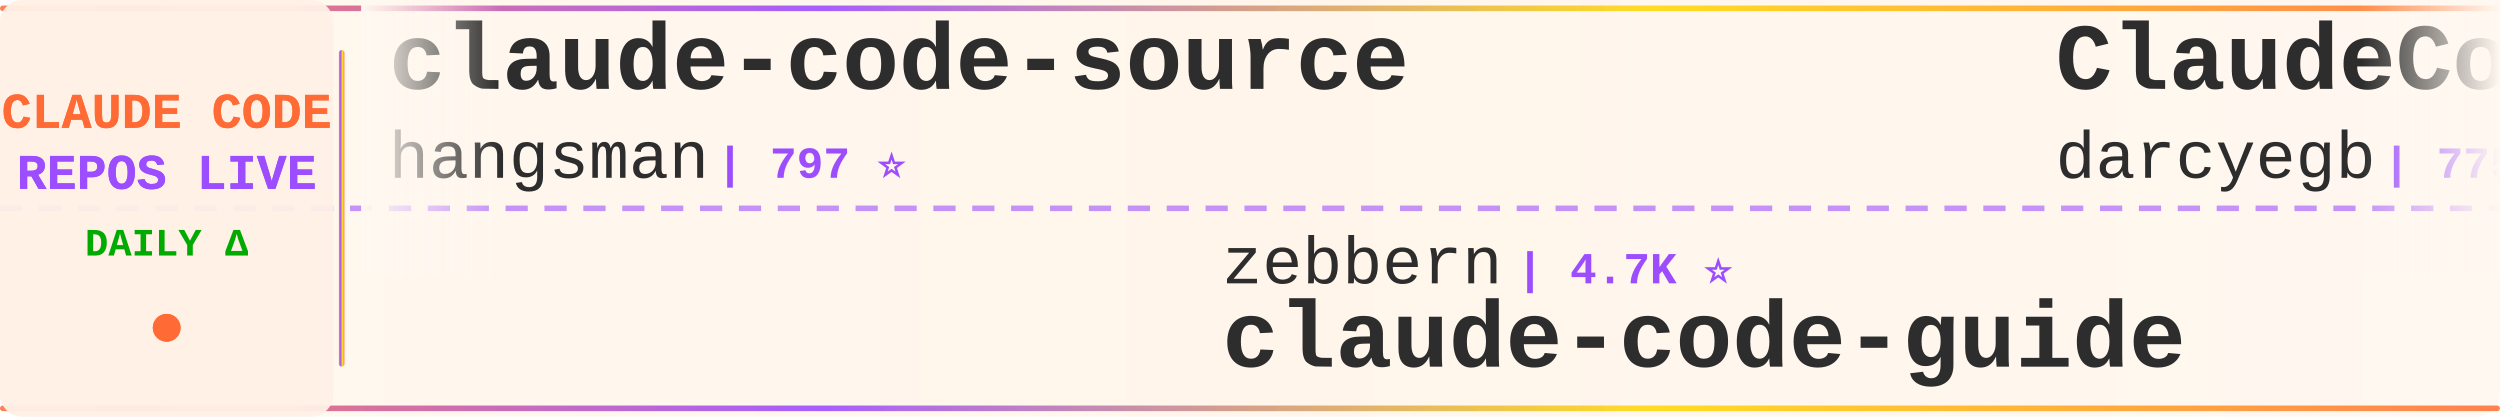
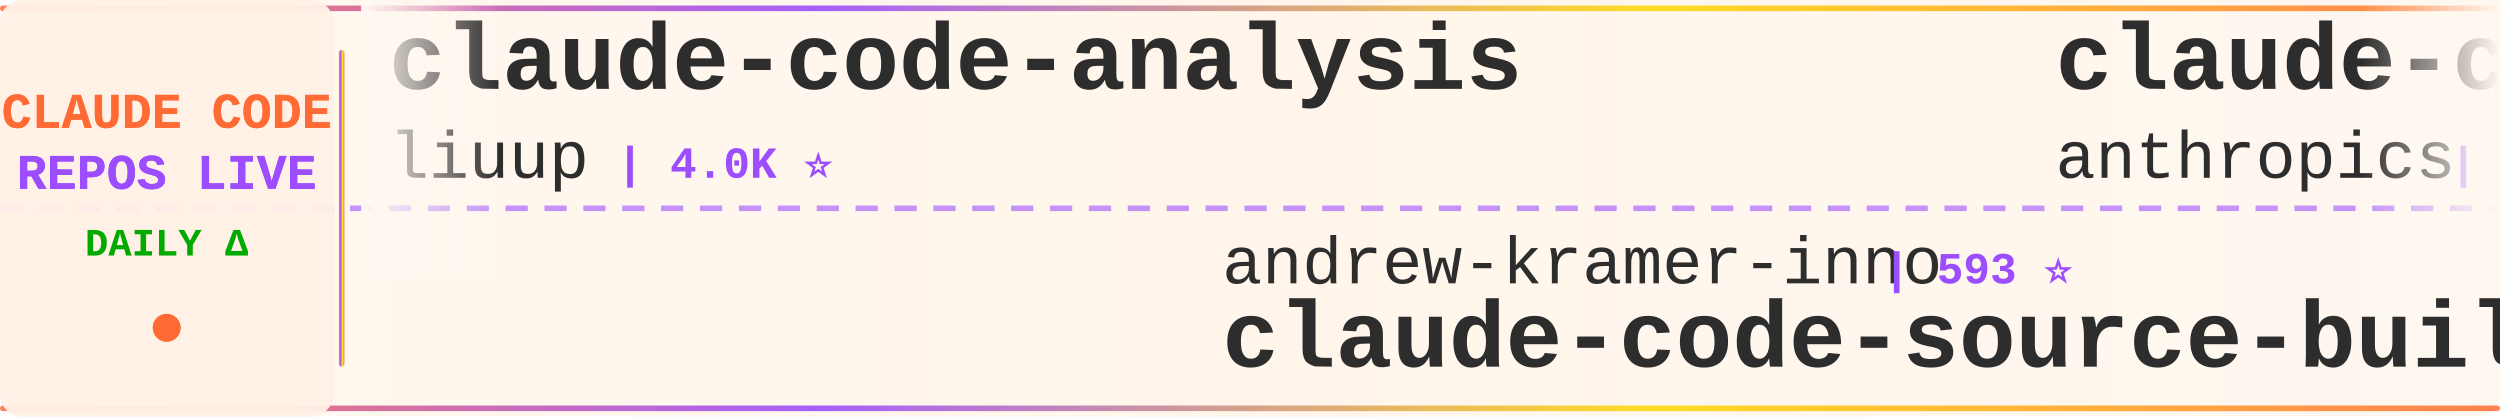
<svg xmlns="http://www.w3.org/2000/svg" width="900" height="150">
  <defs>
    <linearGradient id="tickerBg" x1="0%" y1="0%" x2="100%" y2="0%">
      <stop offset="0%" style="stop-color:#fff8f0;stop-opacity:0.98" />
      <stop offset="50%" style="stop-color:#fff5eb;stop-opacity:1" />
      <stop offset="100%" style="stop-color:#fff8f0;stop-opacity:0.98" />
    </linearGradient>
    <linearGradient id="borderGrad" x1="0%" y1="0%" x2="100%" y2="0%">
      <stop offset="0%" style="stop-color:#FF6B35;stop-opacity:0.85">
        <animate attributeName="stop-opacity" values="0.85;1;0.85" dur="2s" repeatCount="indefinite" />
      </stop>
      <stop offset="33%" style="stop-color:#9C4EFF;stop-opacity:0.9">
        <animate attributeName="stop-opacity" values="0.9;1;0.9" dur="2.2s" repeatCount="indefinite" />
      </stop>
      <stop offset="66%" style="stop-color:#FFD700;stop-opacity:0.85">
        <animate attributeName="stop-opacity" values="0.85;1;0.85" dur="1.8s" repeatCount="indefinite" />
      </stop>
      <stop offset="100%" style="stop-color:#FF6B35;stop-opacity:0.85">
        <animate attributeName="stop-opacity" values="0.85;1;0.85" dur="2s" repeatCount="indefinite" />
      </stop>
    </linearGradient>
    <filter id="textGlow">
      <feGaussianBlur stdDeviation="0.15" result="coloredBlur" />
      <feMerge>
        <feMergeNode in="coloredBlur" />
        <feMergeNode in="SourceGraphic" />
      </feMerge>
    </filter>
    <filter id="metricGlow">
      <feGaussianBlur stdDeviation="0.2" result="coloredBlur" />
      <feMerge>
        <feMergeNode in="coloredBlur" />
        <feMergeNode in="SourceGraphic" />
      </feMerge>
    </filter>
    <linearGradient id="leftFade" x1="0%" y1="0%" x2="100%" y2="0%">
      <stop offset="0%" style="stop-color:#fff8f0;stop-opacity:1" />
      <stop offset="100%" style="stop-color:#fff8f0;stop-opacity:0" />
    </linearGradient>
    <linearGradient id="rightFade" x1="0%" y1="0%" x2="100%" y2="0%">
      <stop offset="0%" style="stop-color:#fff8f0;stop-opacity:0" />
      <stop offset="100%" style="stop-color:#fff8f0;stop-opacity:1" />
    </linearGradient>
  </defs>
  <rect width="900" height="150" fill="url(#tickerBg)" rx="8" />
  <rect x="0" y="2" width="900" height="2" fill="url(#borderGrad)" rx="1" />
  <rect x="0" y="146" width="900" height="2" fill="url(#borderGrad)" rx="1" />
  <line x1="0" y1="75" x2="900" y2="75" stroke="#9C4EFF" stroke-width="2" stroke-dasharray="8 6" opacity="0.6" />
  <rect x="0" y="0" width="120" height="150" fill="#fff0e6" opacity="0.95" rx="8" />
  <text x="60" y="46" font-family="'Courier New', monospace" font-size="18" font-weight="bold" fill="#FF6B35" text-anchor="middle" filter="url(#textGlow)">
    CLAUDE CODE
  </text>
  <text x="60" y="68" font-family="'Courier New', monospace" font-size="18" font-weight="bold" fill="#9C4EFF" text-anchor="middle" filter="url(#textGlow)">
    REPOS LIVE
  </text>
  <text x="60" y="92" font-family="'Courier New', monospace" font-size="14" font-weight="bold" fill="#00aa00" text-anchor="middle">
    DAILY Δ
  </text>
  <circle cx="60" cy="118" r="5" fill="#FF6B35" filter="url(#metricGlow)">
    <animate attributeName="r" values="4;6;4" dur="1.5s" repeatCount="indefinite" />
    <animate attributeName="opacity" values="0.6;1;0.6" dur="1.5s" repeatCount="indefinite" />
  </circle>
  <rect x="122" y="18" width="2" height="114" fill="url(#borderGrad)" rx="1" />
  <clipPath id="tickerClip">
    <rect x="130" y="0" width="770" height="150" />
  </clipPath>
  <g clip-path="url(#tickerClip)">
    <g id="tickerItems">
      <animateTransform attributeName="transform" attributeType="XML" type="translate" from="0 0" to="-3000 0" dur="54s" repeatCount="indefinite" />
      <g transform="translate(0, 0)">
-         <text x="140" y="32" font-family="'Courier New', monospace" font-size="34" font-weight="bold" fill="#2d2d2d">claude-code-source</text>
-         <text x="140" y="64" font-family="'Courier New', monospace" font-size="24" font-weight="normal" fill="#2d2d2d" opacity="1.0">hangsman</text>
-         <text x="258" y="64" font-family="'Courier New', monospace" font-size="16" font-weight="bold" fill="#9C4EFF"> | 797 ⭐</text>
+         <text x="140" y="32" font-family="'Courier New', monospace" font-size="34" font-weight="bold" fill="#2d2d2d">claude-code-analysis</text>
+         <text x="140" y="64" font-family="'Courier New', monospace" font-size="24" font-weight="normal" fill="#2d2d2d" opacity="1.0">liuup</text>
+         <text x="222" y="64" font-family="'Courier New', monospace" font-size="16" font-weight="bold" fill="#9C4EFF"> | 4.0K ⭐</text>
      </g>
      <g transform="translate(300, 0)">
-         <text x="140" y="102" font-family="'Courier New', monospace" font-size="24" font-weight="normal" fill="#2d2d2d" opacity="1.0">zebbern</text>
-         <text x="246" y="102" font-family="'Courier New', monospace" font-size="16" font-weight="bold" fill="#9C4EFF"> | 4.7K ⭐</text>
-         <text x="140" y="132" font-family="'Courier New', monospace" font-size="34" font-weight="bold" fill="#2d2d2d">claude-code-guide</text>
+         <text x="140" y="102" font-family="'Courier New', monospace" font-size="24" font-weight="normal" fill="#2d2d2d" opacity="1.0">andrew-kramer-inno</text>
+         <text x="378" y="102" font-family="'Courier New', monospace" font-size="16" font-weight="bold" fill="#9C4EFF"> | 593 ⭐</text>
+         <text x="140" y="132" font-family="'Courier New', monospace" font-size="34" font-weight="bold" fill="#2d2d2d">claude-code-source-build</text>
      </g>
      <g transform="translate(600, 0)">
-         <text x="140" y="32" font-family="'Courier New', monospace" font-size="34" font-weight="bold" fill="#2d2d2d">ClaudeCodeAgents</text>
-         <text x="140" y="64" font-family="'Courier New', monospace" font-size="24" font-weight="normal" fill="#2d2d2d" opacity="1.0">darcyegb</text>
-         <text x="258" y="64" font-family="'Courier New', monospace" font-size="16" font-weight="bold" fill="#9C4EFF"> | 775 ⭐ +1</text>
+         <text x="140" y="32" font-family="'Courier New', monospace" font-size="34" font-weight="bold" fill="#2d2d2d">claude-code-action</text>
+         <text x="140" y="64" font-family="'Courier New', monospace" font-size="24" font-weight="normal" fill="#2d2d2d" opacity="1.0">anthropics</text>
+         <text x="282" y="64" font-family="'Courier New', monospace" font-size="16" font-weight="bold" fill="#9C4EFF"> | 9.5K ⭐ +3</text>
      </g>
      <g transform="translate(900, 0)">
-         <text x="140" y="102" font-family="'Courier New', monospace" font-size="24" font-weight="normal" fill="#2d2d2d" opacity="1.0">pedrohcgs</text>
-         <text x="270" y="102" font-family="'Courier New', monospace" font-size="16" font-weight="bold" fill="#9C4EFF"> | 1.7K ⭐</text>
-         <text x="140" y="132" font-family="'Courier New', monospace" font-size="34" font-weight="bold" fill="#2d2d2d">claude-code-my-workflow</text>
+         <text x="140" y="102" font-family="'Courier New', monospace" font-size="24" font-weight="normal" fill="#2d2d2d" opacity="1.0">anthropics</text>
+         <text x="282" y="102" font-family="'Courier New', monospace" font-size="16" font-weight="bold" fill="#9C4EFF"> | 180.9K ⭐ +40</text>
+         <text x="140" y="132" font-family="'Courier New', monospace" font-size="34" font-weight="bold" fill="#2d2d2d">skills</text>
      </g>
      <g transform="translate(1200, 0)">
-         <text x="140" y="32" font-family="'Courier New', monospace" font-size="34" font-weight="bold" fill="#2d2d2d">ClaudeCode</text>
-         <text x="140" y="64" font-family="'Courier New', monospace" font-size="24" font-weight="normal" fill="#2d2d2d" opacity="1.0">guanshan</text>
-         <text x="258" y="64" font-family="'Courier New', monospace" font-size="16" font-weight="bold" fill="#9C4EFF"> | 60 ⭐</text>
+         <text x="140" y="32" font-family="'Courier New', monospace" font-size="34" font-weight="bold" fill="#2d2d2d">claude-code-source</text>
+         <text x="140" y="64" font-family="'Courier New', monospace" font-size="24" font-weight="normal" fill="#2d2d2d" opacity="1.0">JrCx7scC</text>
+         <text x="258" y="64" font-family="'Courier New', monospace" font-size="16" font-weight="bold" fill="#9C4EFF"> | 376 ⭐</text>
      </g>
      <g transform="translate(1500, 0)">
-         <text x="140" y="102" font-family="'Courier New', monospace" font-size="24" font-weight="normal" fill="#2d2d2d" opacity="1.0">alejandrobalderas</text>
-         <text x="366" y="102" font-family="'Courier New', monospace" font-size="16" font-weight="bold" fill="#9C4EFF"> | 3.0K ⭐ -1</text>
-         <text x="140" y="132" font-family="'Courier New', monospace" font-size="34" font-weight="bold" fill="#2d2d2d">claude-code-from-source</text>
+         <text x="140" y="102" font-family="'Courier New', monospace" font-size="24" font-weight="normal" fill="#2d2d2d" opacity="1.0">luyao618</text>
+         <text x="258" y="102" font-family="'Courier New', monospace" font-size="16" font-weight="bold" fill="#9C4EFF"> | 1.7K ⭐</text>
+         <text x="140" y="132" font-family="'Courier New', monospace" font-size="34" font-weight="bold" fill="#2d2d2d">Claude-Code-Source-Study</text>
      </g>
      <g transform="translate(1800, 0)">
-         <text x="140" y="32" font-family="'Courier New', monospace" font-size="34" font-weight="bold" fill="#2d2d2d">ECC</text>
-         <text x="140" y="64" font-family="'Courier New', monospace" font-size="24" font-weight="normal" fill="#2d2d2d" opacity="1.0">affaan-m</text>
-         <text x="258" y="64" font-family="'Courier New', monospace" font-size="16" font-weight="bold" fill="#9C4EFF"> | 278.4K ⭐ +323</text>
+         <text x="140" y="32" font-family="'Courier New', monospace" font-size="34" font-weight="bold" fill="#2d2d2d">claude-code-telegram</text>
+         <text x="140" y="64" font-family="'Courier New', monospace" font-size="24" font-weight="normal" fill="#2d2d2d" opacity="1.0">overwirehq</text>
+         <text x="282" y="64" font-family="'Courier New', monospace" font-size="16" font-weight="bold" fill="#9C4EFF"> | 2.8K ⭐ +2</text>
      </g>
      <g transform="translate(2100, 0)">
-         <text x="140" y="102" font-family="'Courier New', monospace" font-size="24" font-weight="normal" fill="#2d2d2d" opacity="1.0">repowise-dev</text>
-         <text x="306" y="102" font-family="'Courier New', monospace" font-size="16" font-weight="bold" fill="#9C4EFF"> | 1.2K ⭐</text>
-         <text x="140" y="132" font-family="'Courier New', monospace" font-size="34" font-weight="bold" fill="#2d2d2d">claude-code-prompts</text>
+         <text x="140" y="102" font-family="'Courier New', monospace" font-size="24" font-weight="normal" fill="#2d2d2d" opacity="1.0">disler</text>
+         <text x="234" y="102" font-family="'Courier New', monospace" font-size="16" font-weight="bold" fill="#9C4EFF"> | 1.7K ⭐</text>
+         <text x="140" y="132" font-family="'Courier New', monospace" font-size="34" font-weight="bold" fill="#2d2d2d">pi-vs-claude-code</text>
      </g>
      <g transform="translate(2400, 0)">
-         <text x="140" y="32" font-family="'Courier New', monospace" font-size="34" font-weight="bold" fill="#2d2d2d">awesome-claude-code</text>
-         <text x="140" y="64" font-family="'Courier New', monospace" font-size="24" font-weight="normal" fill="#2d2d2d" opacity="1.0">jqueryscript</text>
-         <text x="306" y="64" font-family="'Courier New', monospace" font-size="16" font-weight="bold" fill="#9C4EFF"> | 530 ⭐</text>
+         <text x="140" y="32" font-family="'Courier New', monospace" font-size="34" font-weight="bold" fill="#2d2d2d">awesome-claude-code-plug...</text>
+         <text x="140" y="64" font-family="'Courier New', monospace" font-size="24" font-weight="normal" fill="#2d2d2d" opacity="1.0">ccplugins</text>
+         <text x="270" y="64" font-family="'Courier New', monospace" font-size="16" font-weight="bold" fill="#9C4EFF"> | 971 ⭐ +1</text>
      </g>
      <g transform="translate(2700, 0)">
-         <text x="140" y="102" font-family="'Courier New', monospace" font-size="24" font-weight="normal" fill="#2d2d2d" opacity="1.0">davila7</text>
-         <text x="246" y="102" font-family="'Courier New', monospace" font-size="16" font-weight="bold" fill="#9C4EFF"> | 32.6K ⭐ +8</text>
-         <text x="140" y="132" font-family="'Courier New', monospace" font-size="34" font-weight="bold" fill="#2d2d2d">claude-code-templates</text>
+         <text x="140" y="102" font-family="'Courier New', monospace" font-size="24" font-weight="normal" fill="#2d2d2d" opacity="1.0">KPR111</text>
+         <text x="234" y="102" font-family="'Courier New', monospace" font-size="16" font-weight="bold" fill="#9C4EFF"> | 18 ⭐</text>
+         <text x="140" y="132" font-family="'Courier New', monospace" font-size="34" font-weight="bold" fill="#2d2d2d">Claude-Code</text>
      </g>
      <g transform="translate(3000, 0)">
-         <text x="140" y="32" font-family="'Courier New', monospace" font-size="34" font-weight="bold" fill="#2d2d2d">claude-code-source</text>
-         <text x="140" y="64" font-family="'Courier New', monospace" font-size="24" font-weight="normal" fill="#2d2d2d" opacity="1.0">hangsman</text>
-         <text x="258" y="64" font-family="'Courier New', monospace" font-size="16" font-weight="bold" fill="#9C4EFF"> | 797 ⭐</text>
+         <text x="140" y="32" font-family="'Courier New', monospace" font-size="34" font-weight="bold" fill="#2d2d2d">claude-code-analysis</text>
+         <text x="140" y="64" font-family="'Courier New', monospace" font-size="24" font-weight="normal" fill="#2d2d2d" opacity="1.0">liuup</text>
+         <text x="222" y="64" font-family="'Courier New', monospace" font-size="16" font-weight="bold" fill="#9C4EFF"> | 4.0K ⭐</text>
      </g>
      <g transform="translate(3300, 0)">
-         <text x="140" y="102" font-family="'Courier New', monospace" font-size="24" font-weight="normal" fill="#2d2d2d" opacity="1.0">zebbern</text>
-         <text x="246" y="102" font-family="'Courier New', monospace" font-size="16" font-weight="bold" fill="#9C4EFF"> | 4.7K ⭐</text>
-         <text x="140" y="132" font-family="'Courier New', monospace" font-size="34" font-weight="bold" fill="#2d2d2d">claude-code-guide</text>
+         <text x="140" y="102" font-family="'Courier New', monospace" font-size="24" font-weight="normal" fill="#2d2d2d" opacity="1.0">andrew-kramer-inno</text>
+         <text x="378" y="102" font-family="'Courier New', monospace" font-size="16" font-weight="bold" fill="#9C4EFF"> | 593 ⭐</text>
+         <text x="140" y="132" font-family="'Courier New', monospace" font-size="34" font-weight="bold" fill="#2d2d2d">claude-code-source-build</text>
      </g>
      <g transform="translate(3600, 0)">
-         <text x="140" y="32" font-family="'Courier New', monospace" font-size="34" font-weight="bold" fill="#2d2d2d">ClaudeCodeAgents</text>
-         <text x="140" y="64" font-family="'Courier New', monospace" font-size="24" font-weight="normal" fill="#2d2d2d" opacity="1.0">darcyegb</text>
-         <text x="258" y="64" font-family="'Courier New', monospace" font-size="16" font-weight="bold" fill="#9C4EFF"> | 775 ⭐ +1</text>
+         <text x="140" y="32" font-family="'Courier New', monospace" font-size="34" font-weight="bold" fill="#2d2d2d">claude-code-action</text>
+         <text x="140" y="64" font-family="'Courier New', monospace" font-size="24" font-weight="normal" fill="#2d2d2d" opacity="1.0">anthropics</text>
+         <text x="282" y="64" font-family="'Courier New', monospace" font-size="16" font-weight="bold" fill="#9C4EFF"> | 9.5K ⭐ +3</text>
      </g>
      <g transform="translate(3900, 0)">
-         <text x="140" y="102" font-family="'Courier New', monospace" font-size="24" font-weight="normal" fill="#2d2d2d" opacity="1.0">pedrohcgs</text>
-         <text x="270" y="102" font-family="'Courier New', monospace" font-size="16" font-weight="bold" fill="#9C4EFF"> | 1.7K ⭐</text>
-         <text x="140" y="132" font-family="'Courier New', monospace" font-size="34" font-weight="bold" fill="#2d2d2d">claude-code-my-workflow</text>
+         <text x="140" y="102" font-family="'Courier New', monospace" font-size="24" font-weight="normal" fill="#2d2d2d" opacity="1.0">anthropics</text>
+         <text x="282" y="102" font-family="'Courier New', monospace" font-size="16" font-weight="bold" fill="#9C4EFF"> | 180.9K ⭐ +40</text>
+         <text x="140" y="132" font-family="'Courier New', monospace" font-size="34" font-weight="bold" fill="#2d2d2d">skills</text>
      </g>
    </g>
  </g>
  <rect x="130" y="0" width="50" height="100" fill="url(#leftFade)" />
  <rect x="850" y="0" width="50" height="100" fill="url(#rightFade)" />
</svg>
